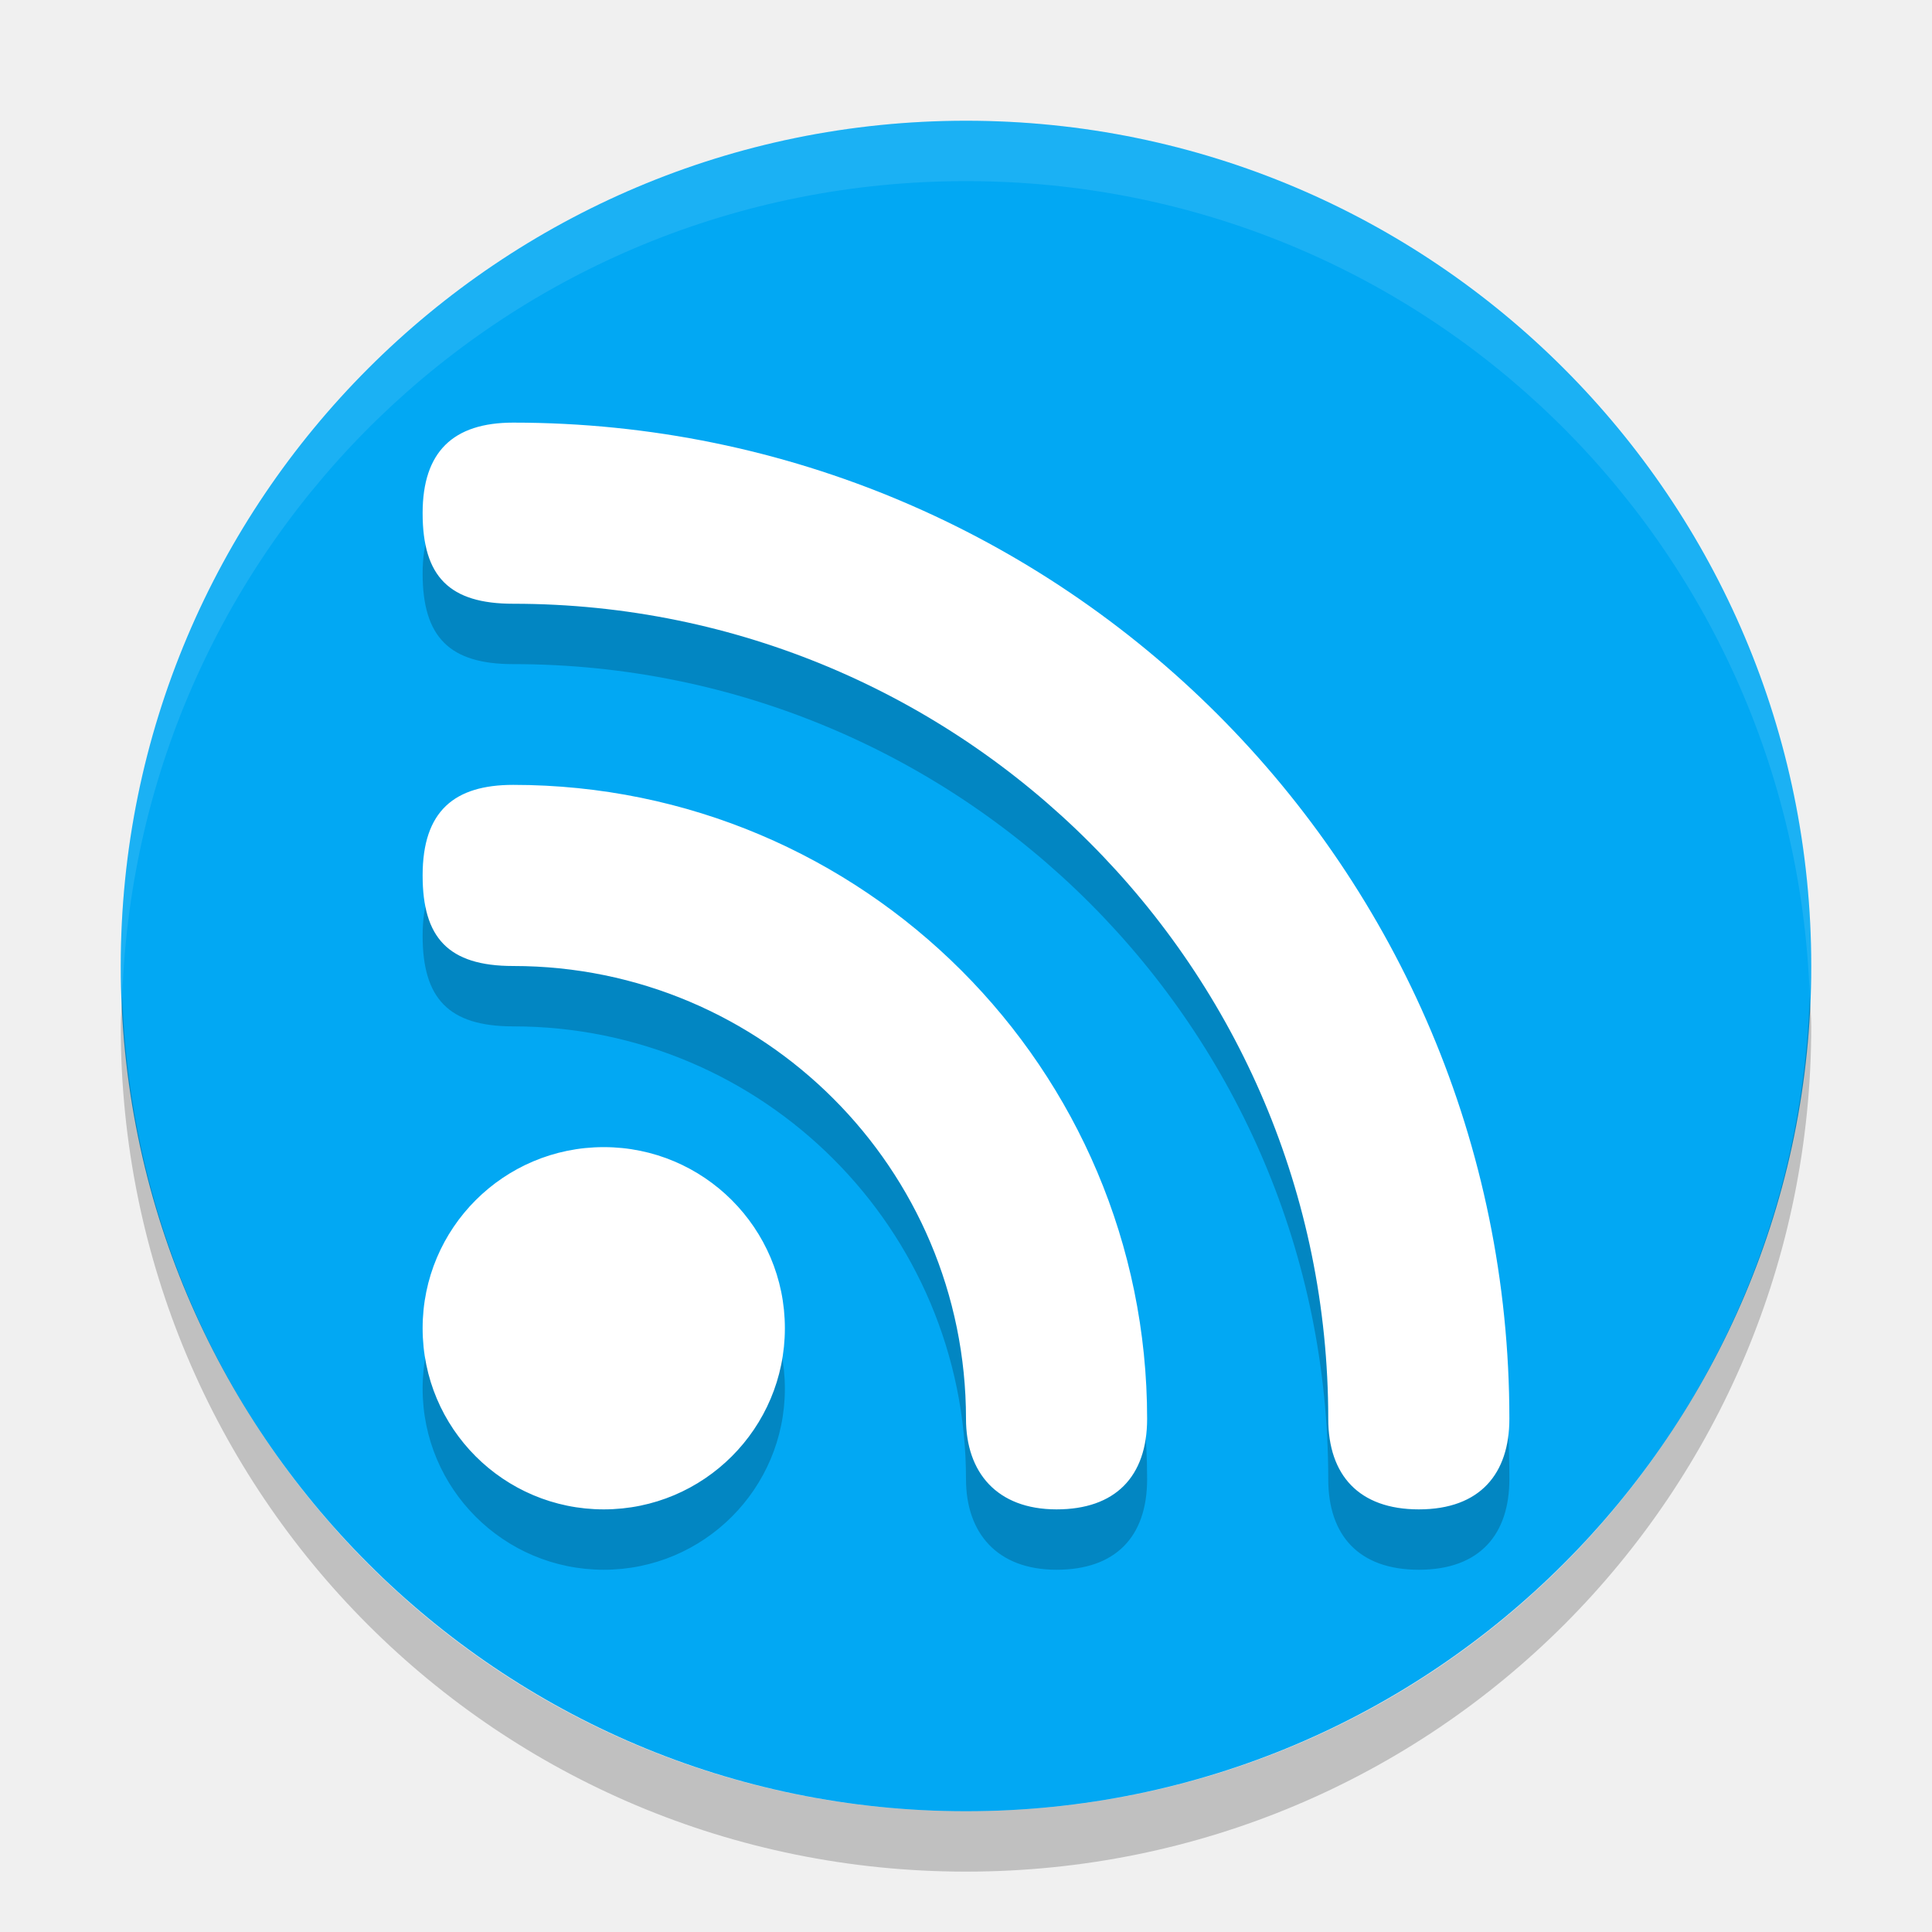
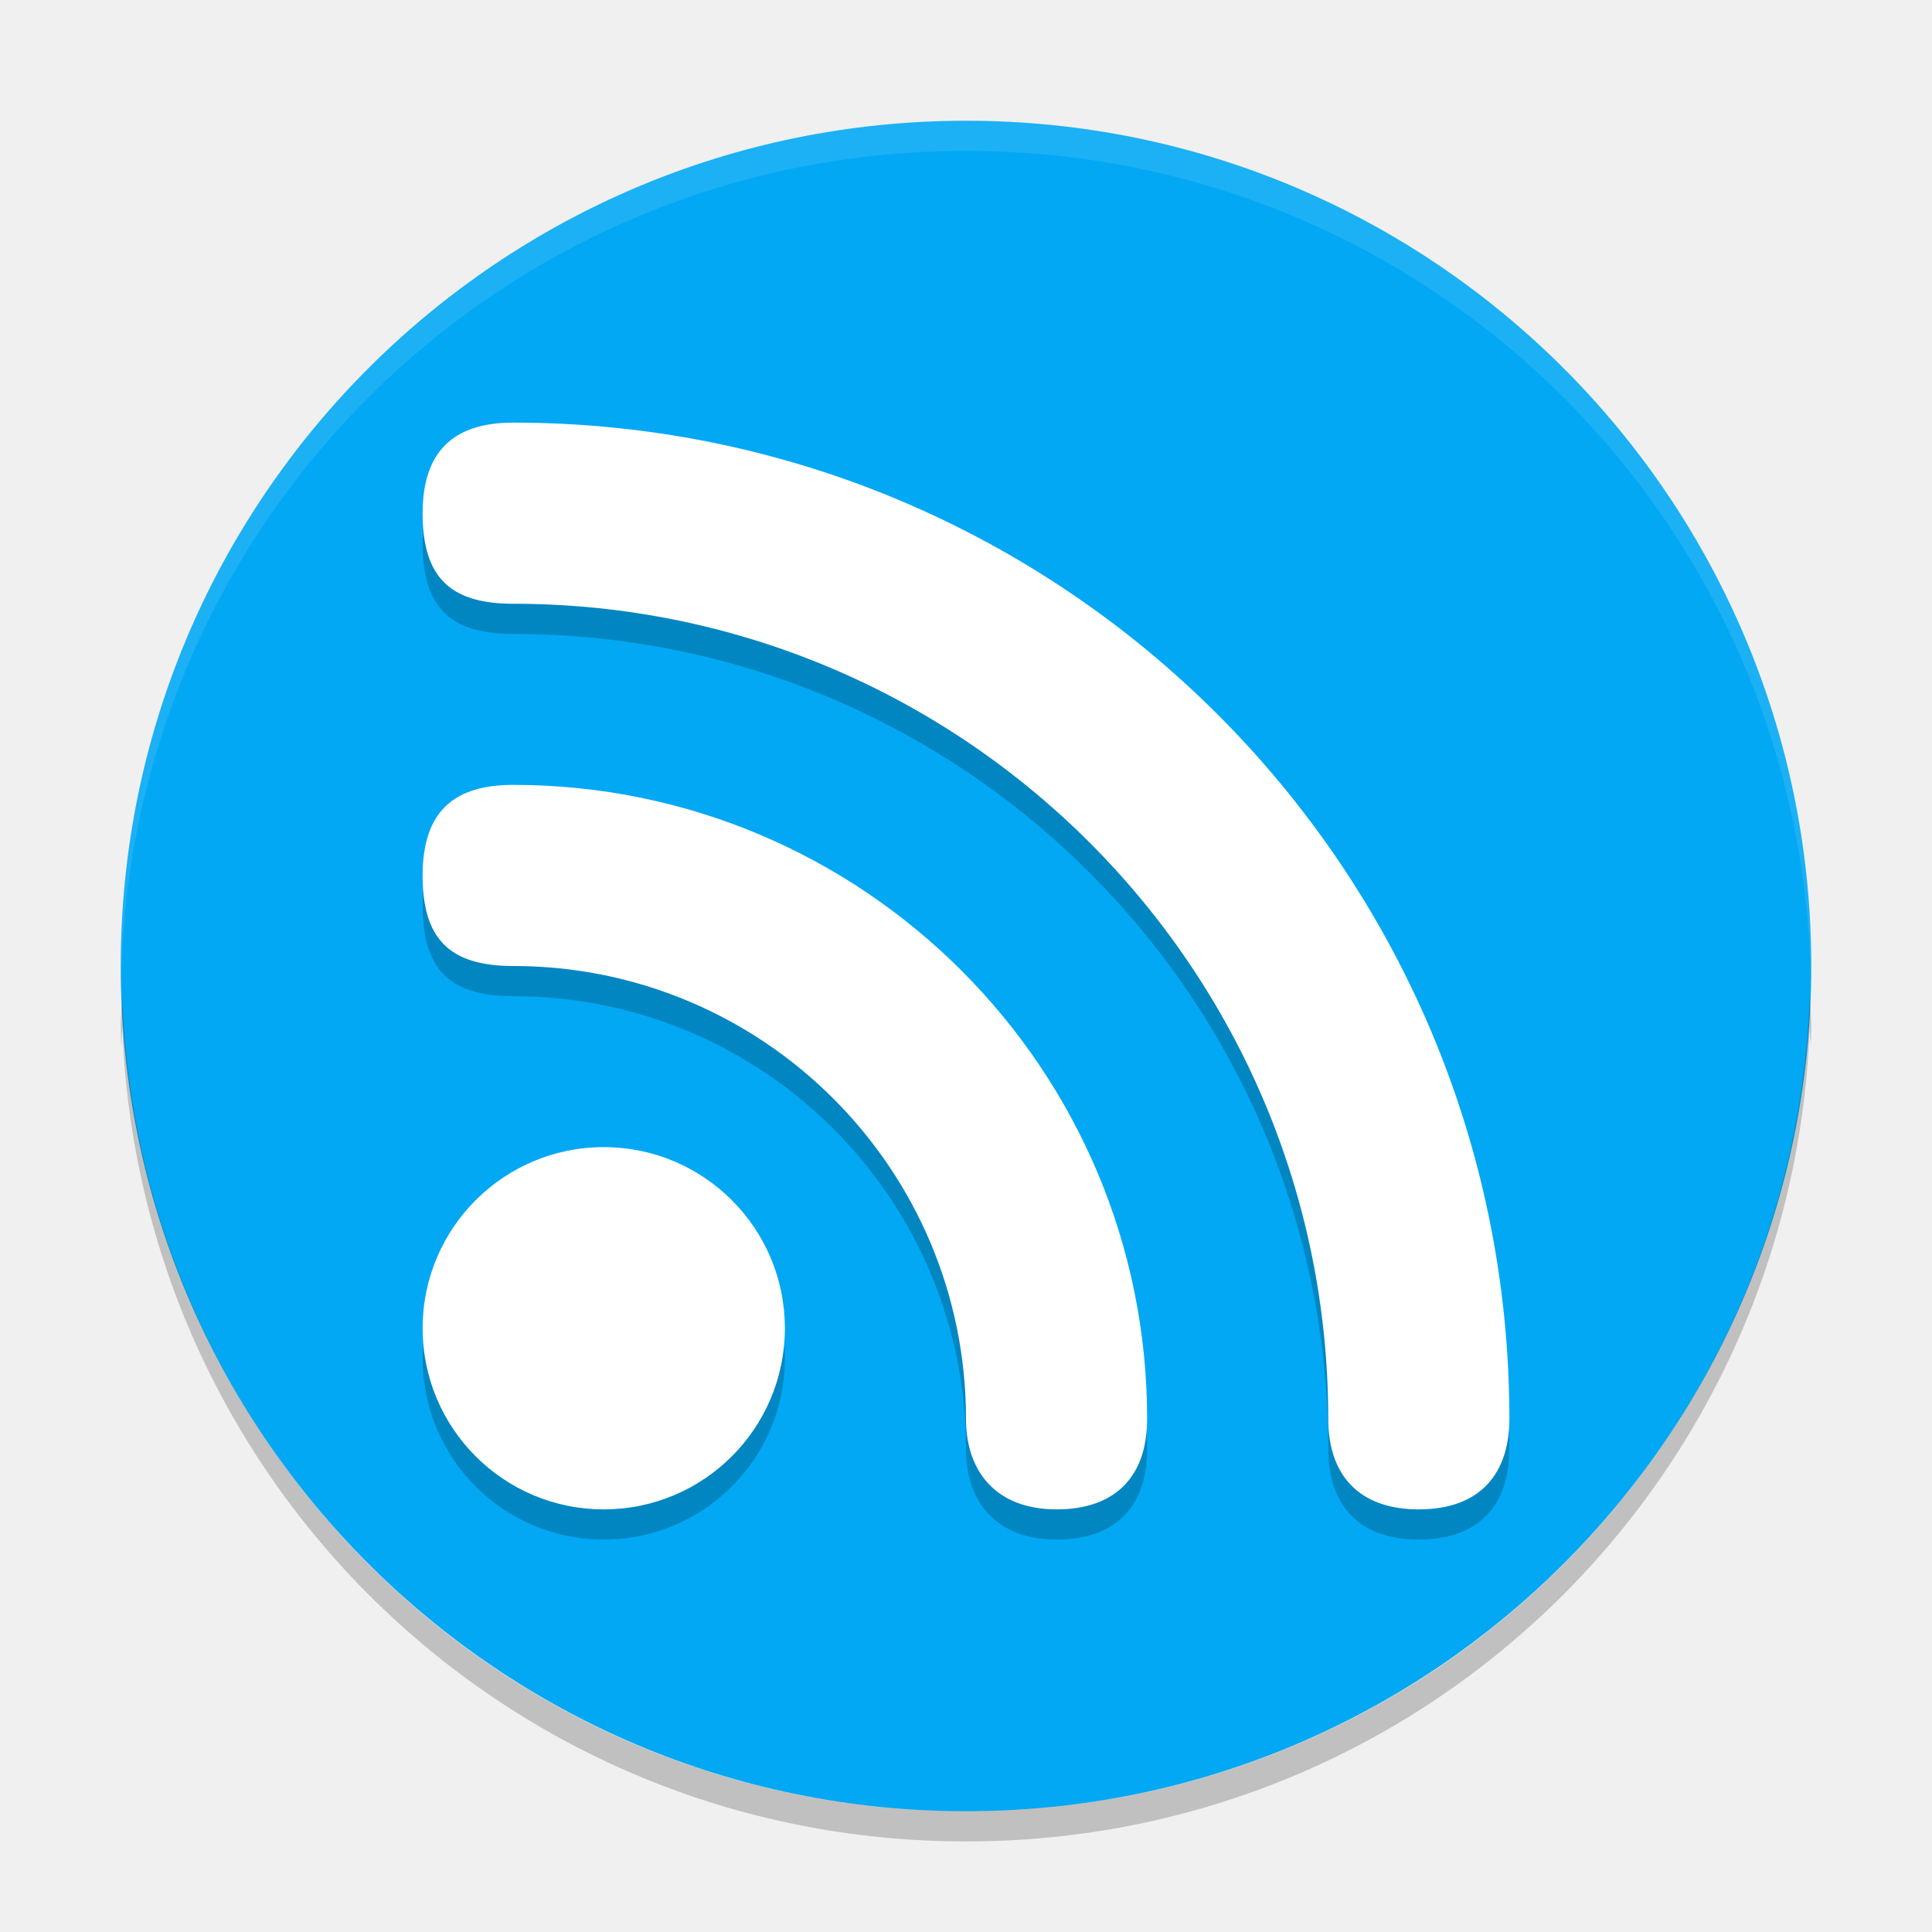
- <svg xmlns="http://www.w3.org/2000/svg" height="32" width="32" version="1">
-   <rect ry="14" rx="14" transform="matrix(0,-1,-1,0,0,0)" height="28" width="28" y="-30" x="-30" fill="#02a8f3" />
-   <path opacity=".1" fill="#fff" d="m16 2c-7.756 0-14 6.244-14 14 0 0.169 0.02 0.333 0.025 0.5 0.264-7.521 6.388-13.5 13.975-13.5s13.711 5.979 13.975 13.5c0.006-0.167 0.025-0.331 0.025-0.5 0-7.756-6.244-14-14-14z" />
-   <path opacity=".2" d="m2.025 16.5c-0.006 0.167-0.025 0.331-0.025 0.5 0 7.756 6.244 14 14 14s14-6.244 14-14c0-0.169-0.02-0.333-0.025-0.5-0.264 7.521-6.388 13.5-13.975 13.5-7.587 0-13.711-5.979-13.975-13.5z" />
-   <path opacity=".2" style="color:#000000;enable-background:new" d="m7 9.5c0 1.056 0.449 1.5 1.5 1.5 7.456 0 13.5 6.044 13.5 13.5 0 0.933 0.509 1.5 1.5 1.5 1.02 0 1.5-0.596 1.5-1.5 0-9.113-7.387-16.5-16.5-16.5-0.997 0-1.5 0.485-1.5 1.5zm0 6c0 1.027 0.42 1.5 1.5 1.5 4.142 0 7.5 3.358 7.5 7.5 0 0.883 0.507 1.5 1.5 1.5 0.969 0 1.5-0.538 1.5-1.5 0-5.799-4.701-10.5-10.5-10.5-0.969 0-1.5 0.428-1.5 1.5zm3 4.5c-1.657 0-3 1.343-3 3s1.343 3 3 3c1.657 0 3-1.343 3-3s-1.343-3-3-3z" />
-   <path style="enable-background:new" fill="#fff" d="m7 8.5c0 1.056 0.449 1.5 1.5 1.5 7.456 0 13.5 6.044 13.5 13.5 0 0.933 0.509 1.5 1.5 1.5 1.02 0 1.5-0.596 1.5-1.5 0-9.113-7.387-16.5-16.5-16.5-0.997 0-1.5 0.485-1.5 1.5zm0 6c0 1.027 0.42 1.5 1.5 1.5 4.142 0 7.5 3.358 7.5 7.5 0 0.883 0.507 1.5 1.5 1.5 0.969 0 1.5-0.538 1.5-1.5 0-5.799-4.701-10.5-10.5-10.5-0.969 0-1.5 0.428-1.5 1.5zm3 4.5c-1.657 0-3 1.343-3 3s1.343 3 3 3c1.657 0 3-1.343 3-3s-1.343-3-3-3z" />
+ <svg xmlns="http://www.w3.org/2000/svg" height="64" width="64" version="1" id="svg2">
+   <defs id="defs16" />
+   <rect ry="28" rx="28" transform="matrix(0,-1,-1,0,0,0)" height="56" width="56" y="-60" x="-60" id="rect4" style="fill:#02a8f3" />
+   <path style="opacity:0.1;fill:#ffffff" d="M 32 4 C 16.488 4 4 16.488 4 32 C 4 32.113 4.011 32.224 4.018 32.336 C 4.369 17.134 16.711 5 32 5 C 47.289 5 59.631 17.134 59.982 32.336 C 59.989 32.224 60 32.113 60 32 C 60 16.488 47.512 4 32 4 z " id="path6" />
+   <path style="opacity:0.2" d="M 4.049 33 C 4.049 33.006 4.051 33.012 4.051 33.018 C 4.051 33.012 4.051 33.006 4.051 33 L 4.049 33 z M 4.051 33.018 C 4.038 33.346 4 33.668 4 34 C 4 34.224 4.012 34.445 4.018 34.668 C 4.03 34.451 4.042 34.235 4.051 34.018 C 4.051 34.012 4.049 34.006 4.049 34 L 4.051 34 C 4.051 34.006 4.051 34.012 4.051 34.018 C 4.588 49.051 16.832 61 32 61 C 47.174 61 59.421 49.042 59.949 34 C 59.957 34.222 59.97 34.443 59.982 34.664 C 59.988 34.443 60 34.223 60 34 C 60 33.662 59.961 33.335 59.949 33 C 59.421 48.042 47.174 60 32 60 C 16.832 60 4.588 48.051 4.051 33.018 z " id="path8" />
+   <path style="color:#000000;opacity:0.2;enable-background:new" d="m 14,18 c 0,2.112 0.898,3 3,3 14.912,0 27,12.088 27,27 0,1.866 1.018,3 3,3 2.04,0 3,-1.192 3,-3 0,-18.226 -14.774,-33 -33,-33 -1.995,0 -3,0.971 -3,3 z m 0,12 c 0,2.055 0.84,3 3,3 8.284,0 15,6.716 15,15 0,1.766 1.014,3 3,3 1.938,0 3,-1.076 3,-3 0,-11.598 -9.402,-21 -21,-21 -1.937,0 -3,0.856 -3,3 z m 6,9 c -3.314,0 -6,2.686 -6,6 0,3.314 2.686,6 6,6 3.314,0 6,-2.686 6,-6 0,-3.314 -2.686,-6 -6,-6 z" id="path10" />
+   <path style="fill:#ffffff;enable-background:new" d="m 14,17 c 0,2.112 0.898,3 3,3 14.912,0 27,12.088 27,27 0,1.866 1.018,3 3,3 2.04,0 3,-1.192 3,-3 0,-18.226 -14.774,-33 -33,-33 -1.995,0 -3,0.971 -3,3 z m 0,12 c 0,2.055 0.84,3 3,3 8.284,0 15,6.716 15,15 0,1.766 1.014,3 3,3 1.938,0 3,-1.076 3,-3 0,-11.598 -9.402,-21 -21,-21 -1.937,0 -3,0.856 -3,3 z m 6,9 c -3.314,0 -6,2.686 -6,6 0,3.314 2.686,6 6,6 3.314,0 6,-2.686 6,-6 0,-3.314 -2.686,-6 -6,-6 z" id="path12" />
</svg>
